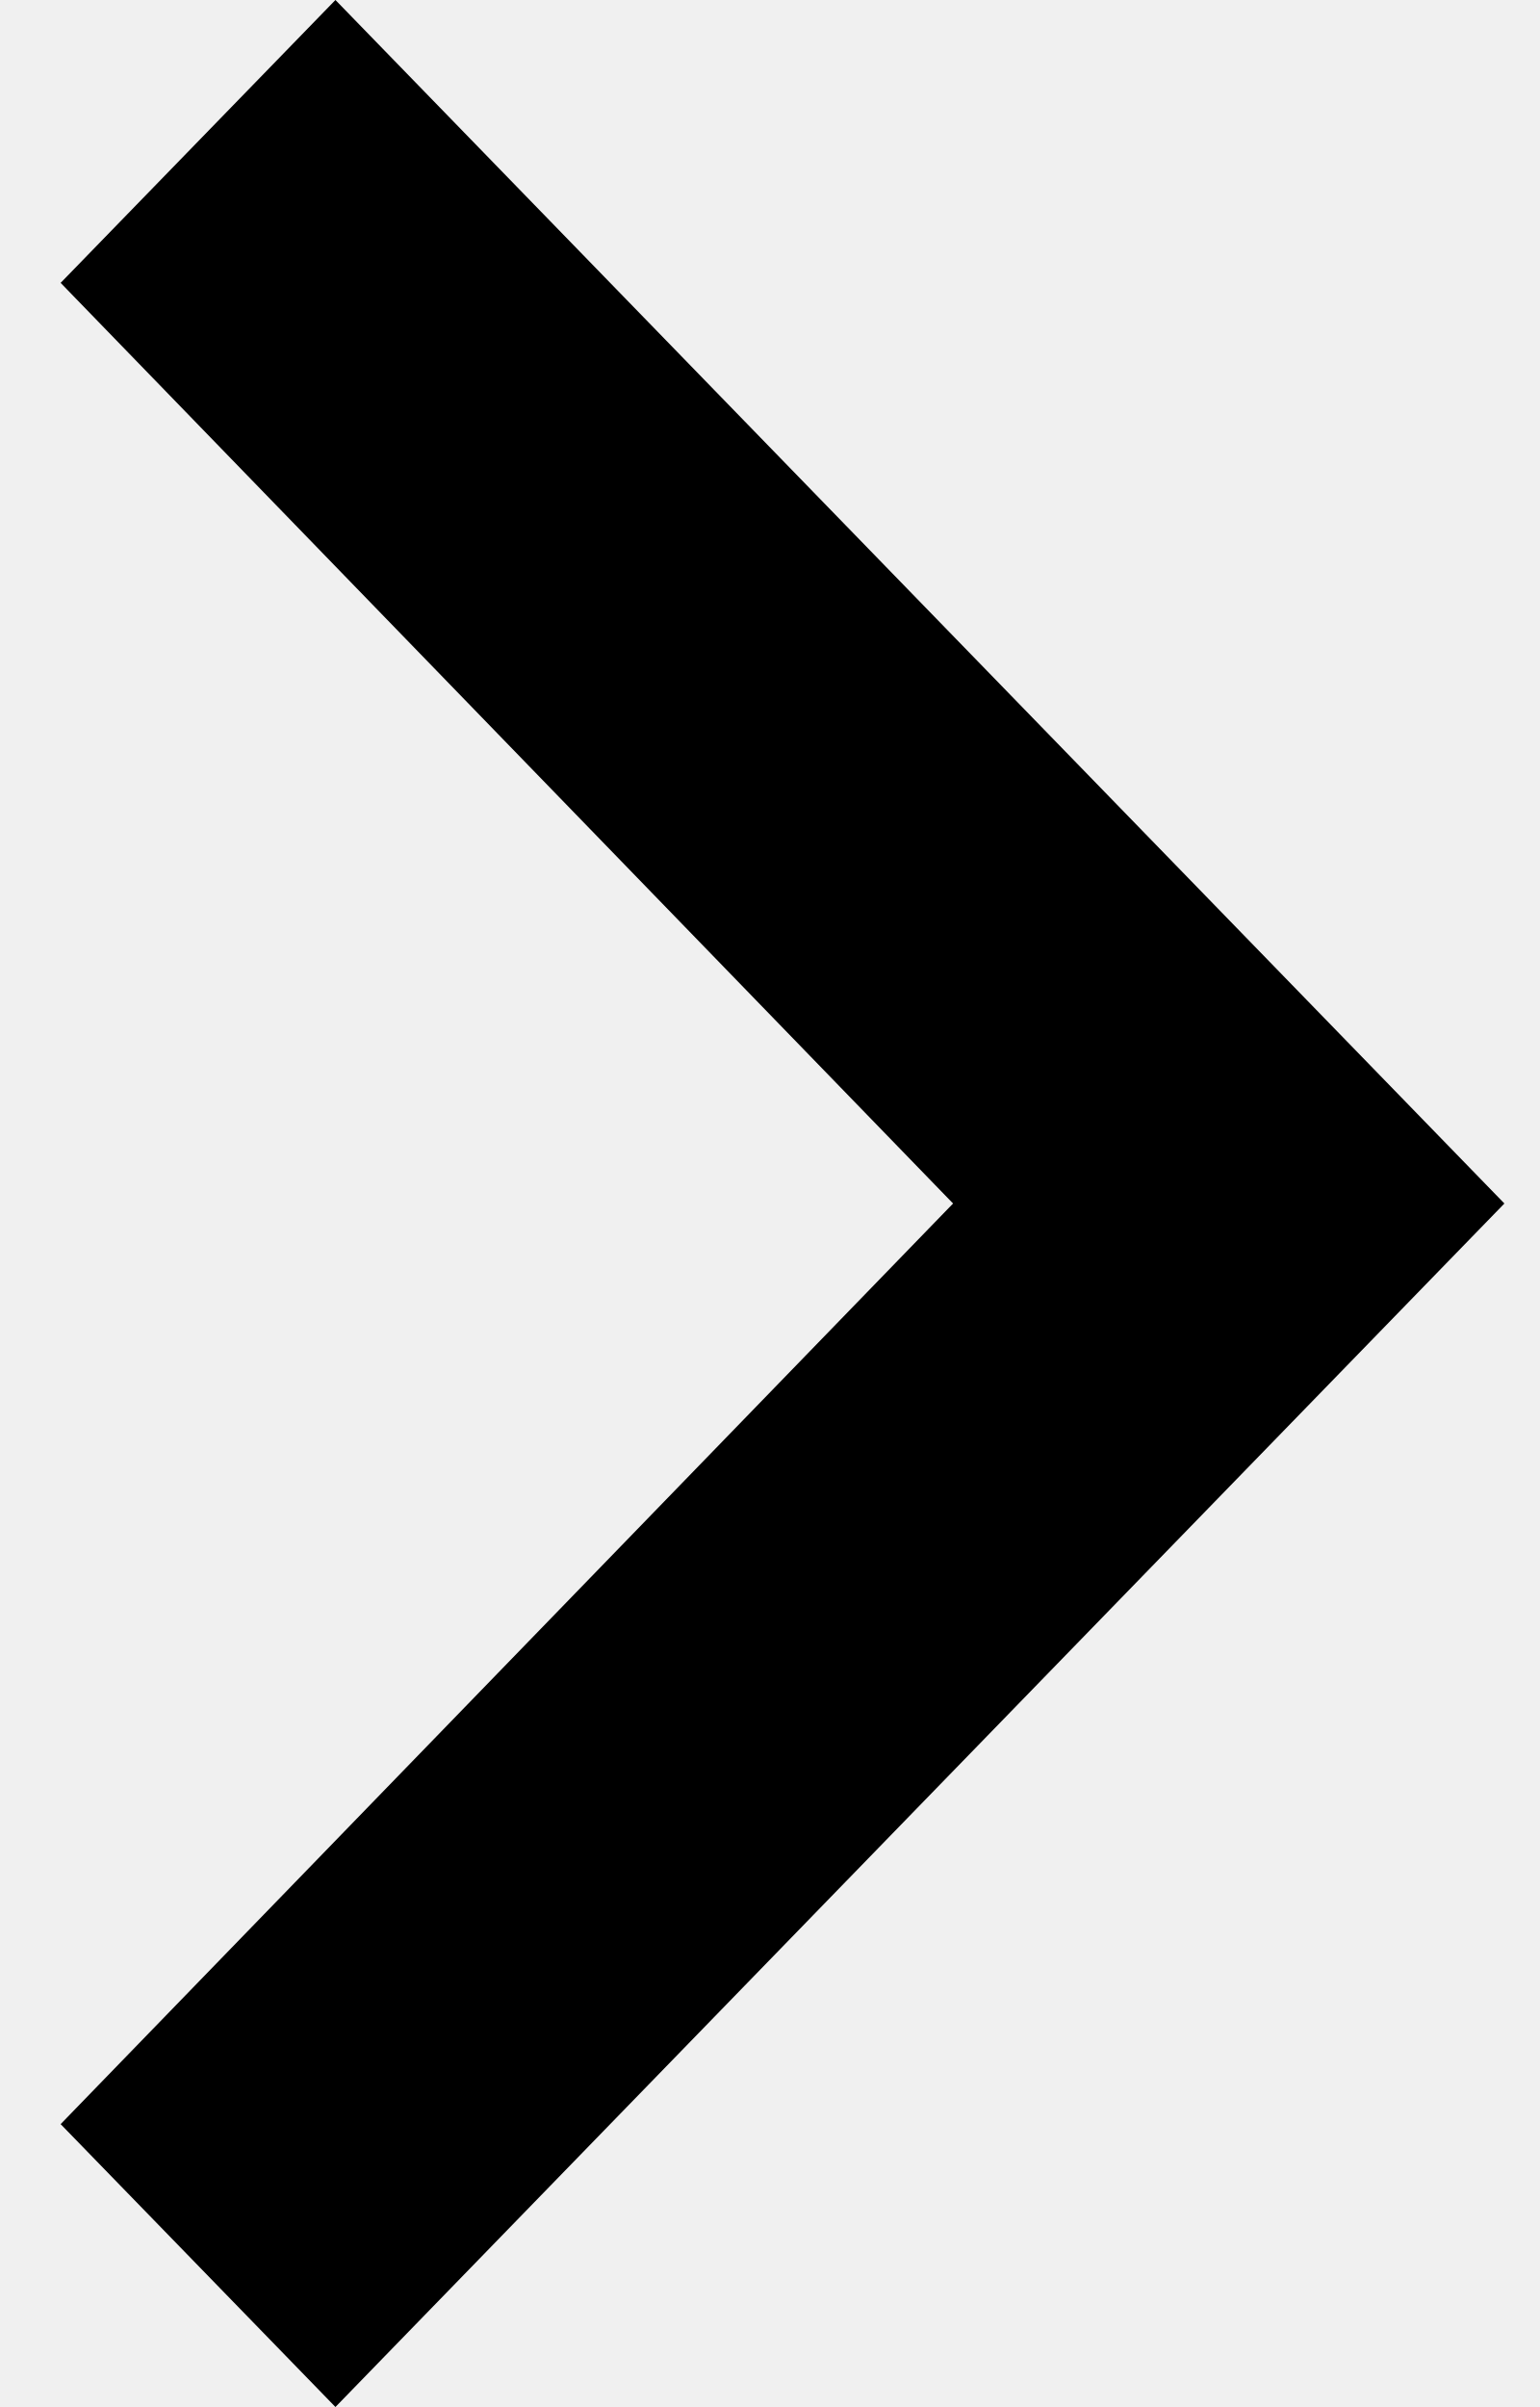
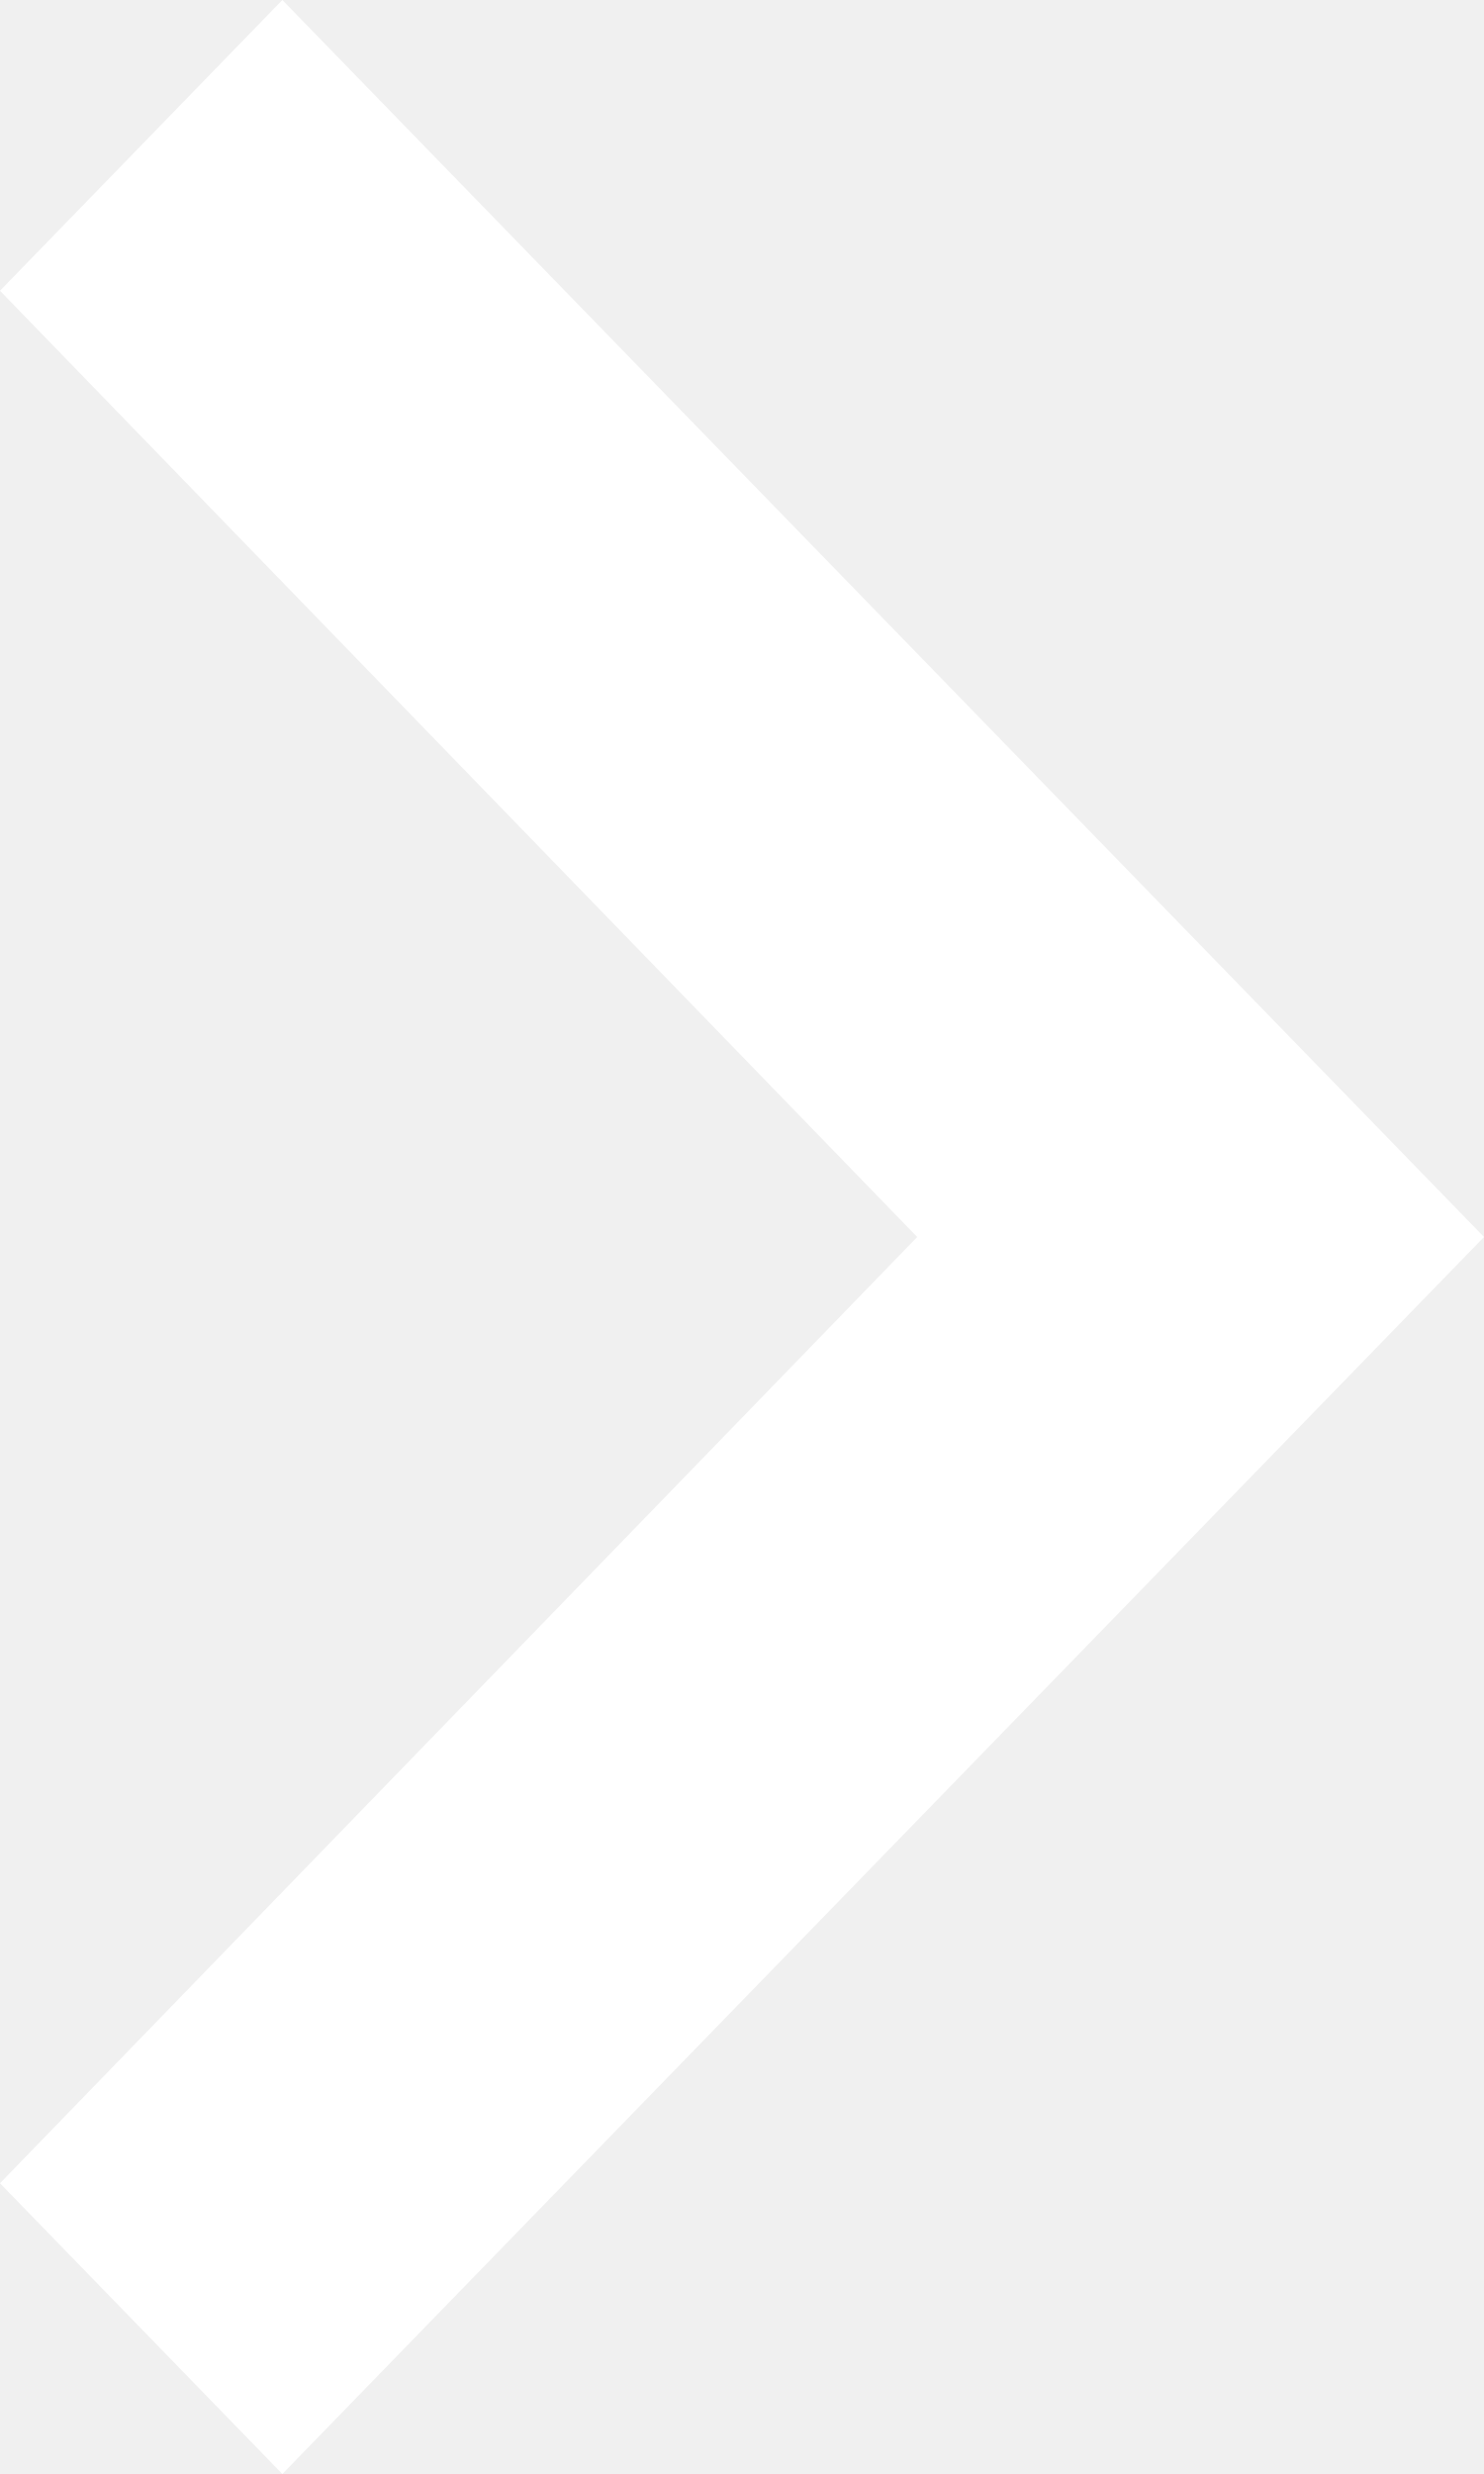
- <svg xmlns="http://www.w3.org/2000/svg" width="16" height="25" viewBox="0 0 16 25" fill="none">
-   <path d="M3.485 0L0.63 2.938L9.902 12.5L0.63 22.062L3.485 25L15.63 12.5L3.485 0Z" fill="black" />
+ <svg xmlns="http://www.w3.org/2000/svg" width="15" height="25" viewBox="0 0 15 25" fill="none">
+   <path d="M2.854 0L0 2.938L9.271 12.5L0 22.062L2.854 25L15 12.5L2.854 0Z" fill="white" />
</svg>
